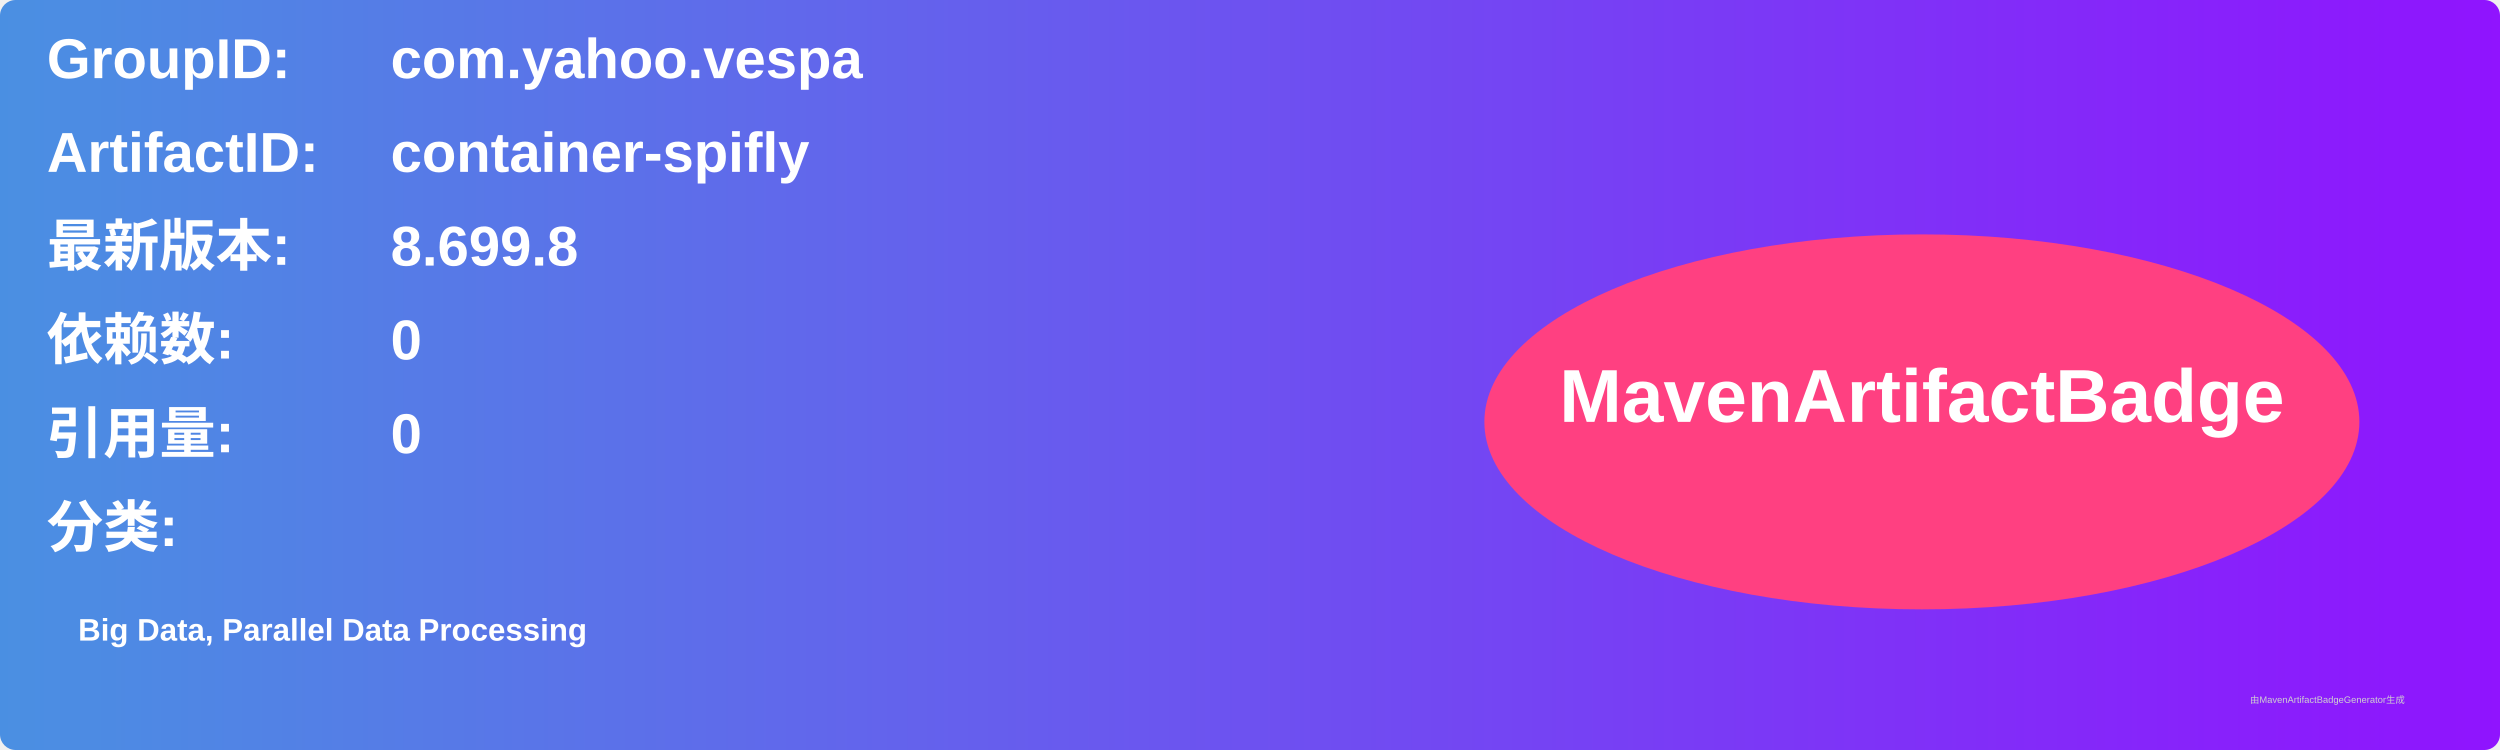
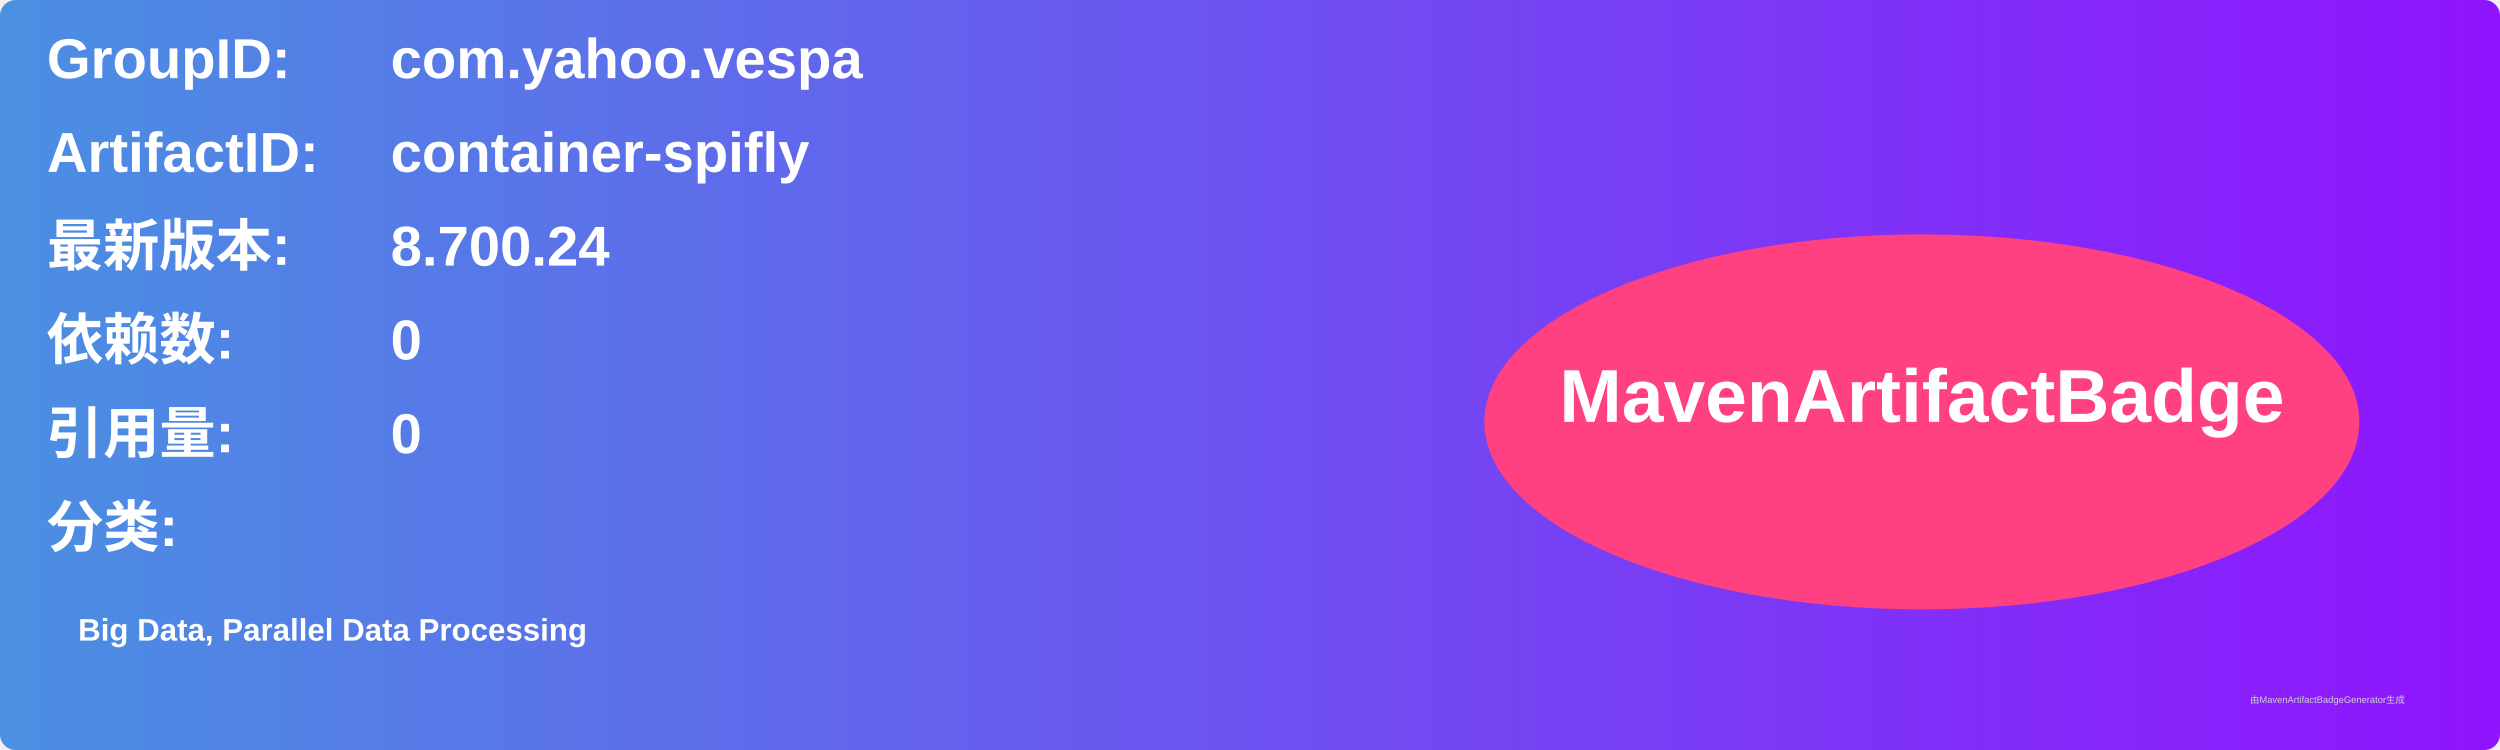
<svg xmlns="http://www.w3.org/2000/svg" width="800" height="240" viewBox="0 0 800 240">
  <linearGradient id="grad" x1="0%" y1="0%" x2="100%" y2="0%">
    <stop offset="0%" stop-color="#4a90e2" />
    <stop offset="100%" stop-color="#9013fe" />
  </linearGradient>
  <rect width="100%" height="100%" rx="5" ry="5" fill="url(#grad)" />
  <g transform="translate(15, 15)">
    <text x="0" y="10" font-family="Arial" font-size="18" fill="white" font-weight="bold" width="260">GroupID:</text>
    <text x="110" y="10" font-family="Arial" font-size="18" fill="white" font-weight="bold" width="460">com.yahoo.vespa</text>
    <text x="0" y="40" font-family="Arial" font-size="18" fill="white" font-weight="bold" width="260">ArtifactID:</text>
    <text x="110" y="40" font-family="Arial" font-size="18" fill="white" font-weight="bold" width="460">container-spifly</text>
    <text x="0" y="70" font-family="Arial" font-size="18" fill="white" font-weight="bold">最新版本:</text>
    <text x="110" y="70" font-family="Arial" font-size="18" fill="white" font-weight="bold">
-       <tspan font-weight="bold">8.699.8</tspan>
+       <tspan font-weight="bold">8.700.24</tspan>
    </text>
    <text x="0" y="100" font-family="Arial" font-size="18" fill="white" font-weight="bold">依赖数: </text>
    <text x="110" y="100" font-family="Arial" font-size="18" fill="white">
      <tspan font-weight="bold">0</tspan>
    </text>
    <text x="0" y="130" font-family="Arial" font-size="18" fill="white" font-weight="bold">引用量: </text>
    <text x="110" y="130" font-family="Arial" font-size="18" fill="white">
      <tspan font-weight="bold">0</tspan>
    </text>
    <text x="0" y="160" font-family="Arial" font-size="18" fill="white" font-weight="bold">分类:</text>
    <text x="10" y="190" font-family="Arial" font-size="10" fill="white">
      <tspan font-weight="bold">Big Data, Parallel Data Processing</tspan>
    </text>
    <ellipse cx="600" cy="120" rx="140" ry="60" fill="#ff4081" />
    <text x="600" y="120" text-anchor="middle" font-family="Arial" font-size="24" fill="white" font-weight="bold">MavenArtifactBadge</text>
  </g>
  <text x="720" y="225" font-family="Arial" font-size="3" fill="#d0d0d0">由MavenArtifactBadgeGenerator生成</text>
</svg>
